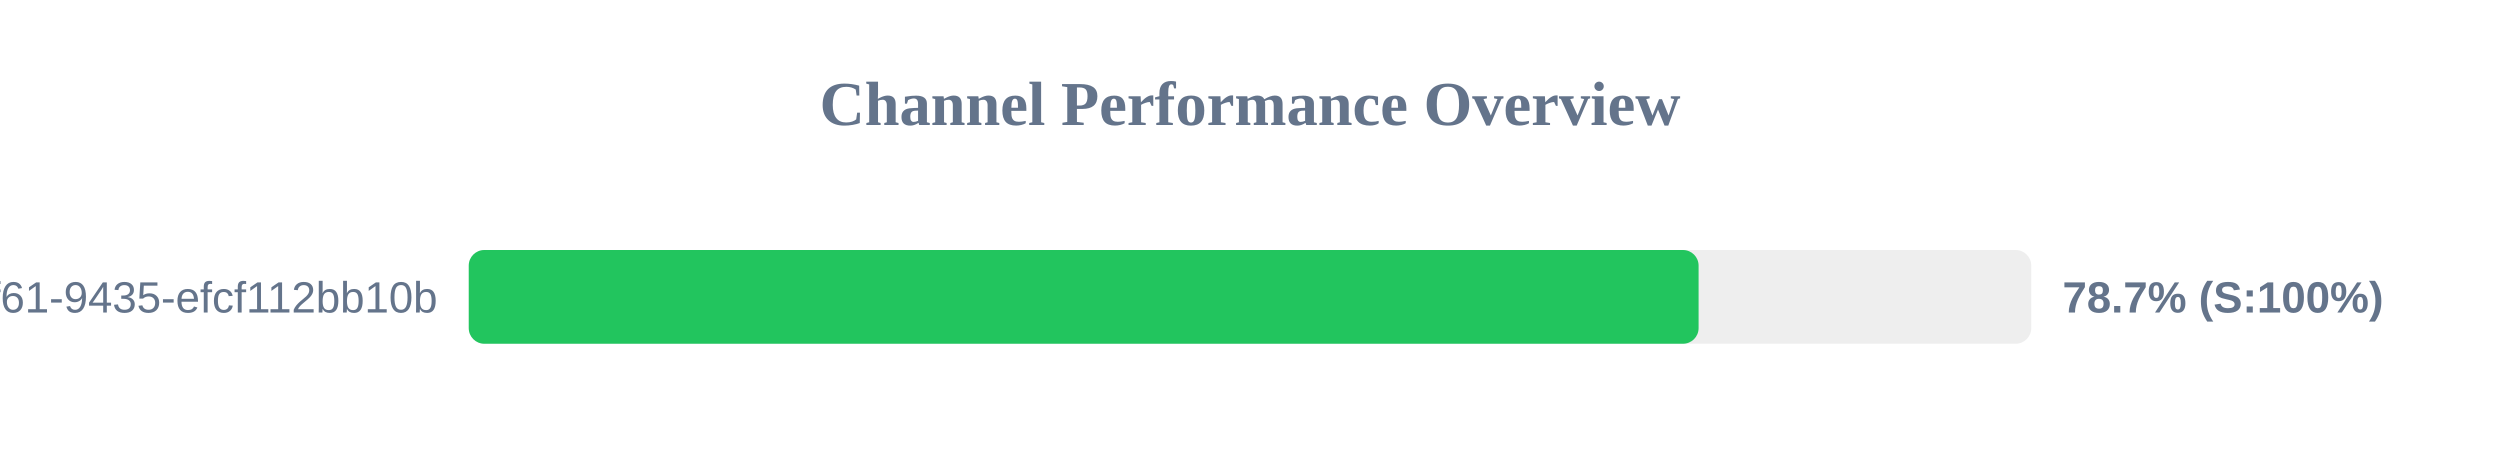
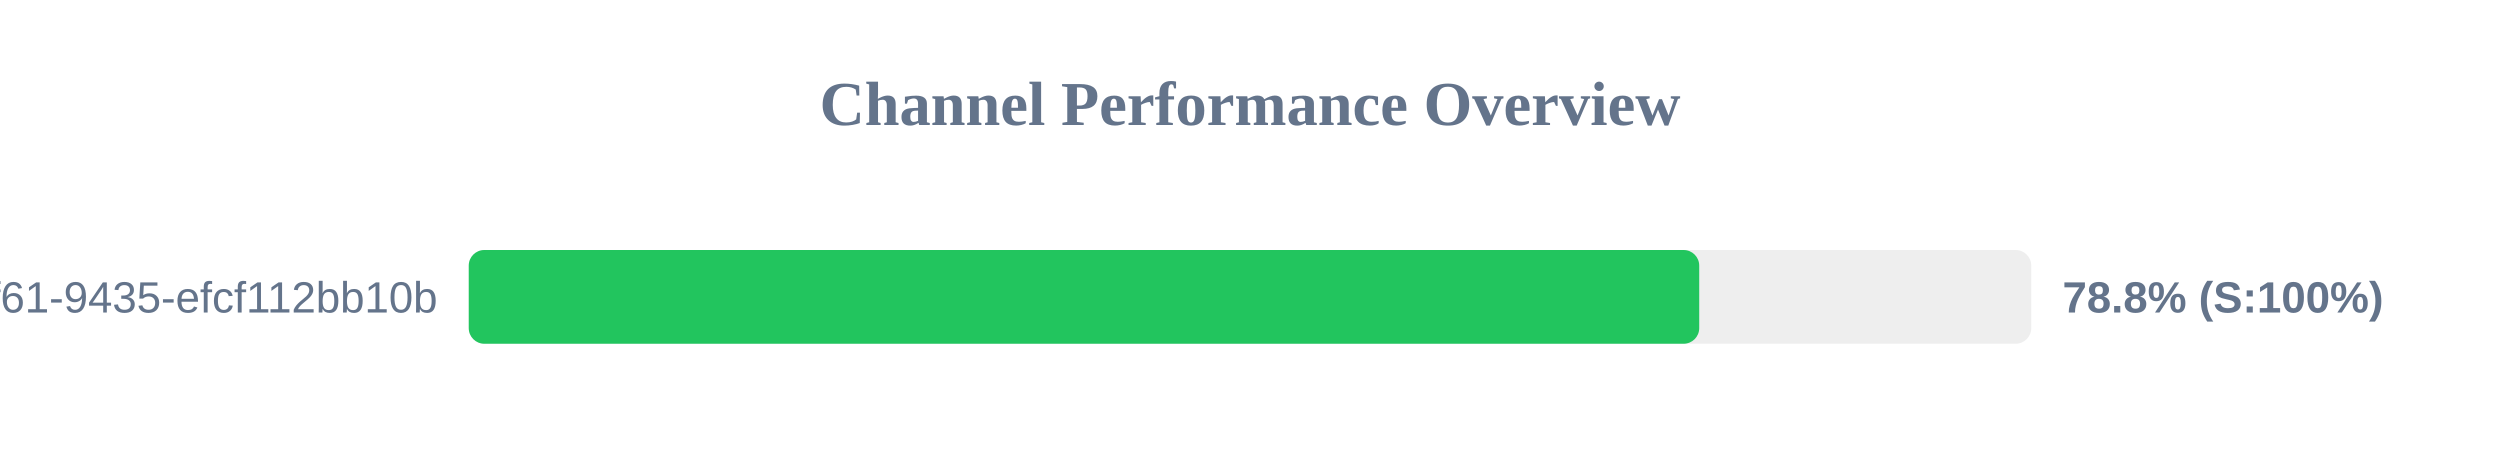
<svg xmlns="http://www.w3.org/2000/svg" width="800" height="150" version="1.1">
  <style>
        .row { font: 14px Arial; fill: #64748b; }
        .score { font: bold 14px Arial; fill: #64748b; }
    </style>
  <text x="400" y="40" text-anchor="middle" font-size="20px" font-weight="bold" fill="#64748b">Channel Performance Overview</text>
  <rect x="150" y="80" width="500" height="30" fill="#eee" rx="5" />
-   <rect x="150" y="80" width="393.55" height="30" fill="#22c55e" rx="5" />
+   <rect x="150" y="80" width="393.75" height="30" fill="#22c55e" rx="5" />
  <text x="140" y="100" text-anchor="end" class="row">?uuid=07c122ad-50b2-4f61-9435-efcf112bb10b</text>
-   <text x="660" y="100" text-anchor="start" class="score">78.7% (S:100%)</text>
+   <text x="660" y="100" text-anchor="start" class="score">78.8% (S:100%)</text>
</svg>
